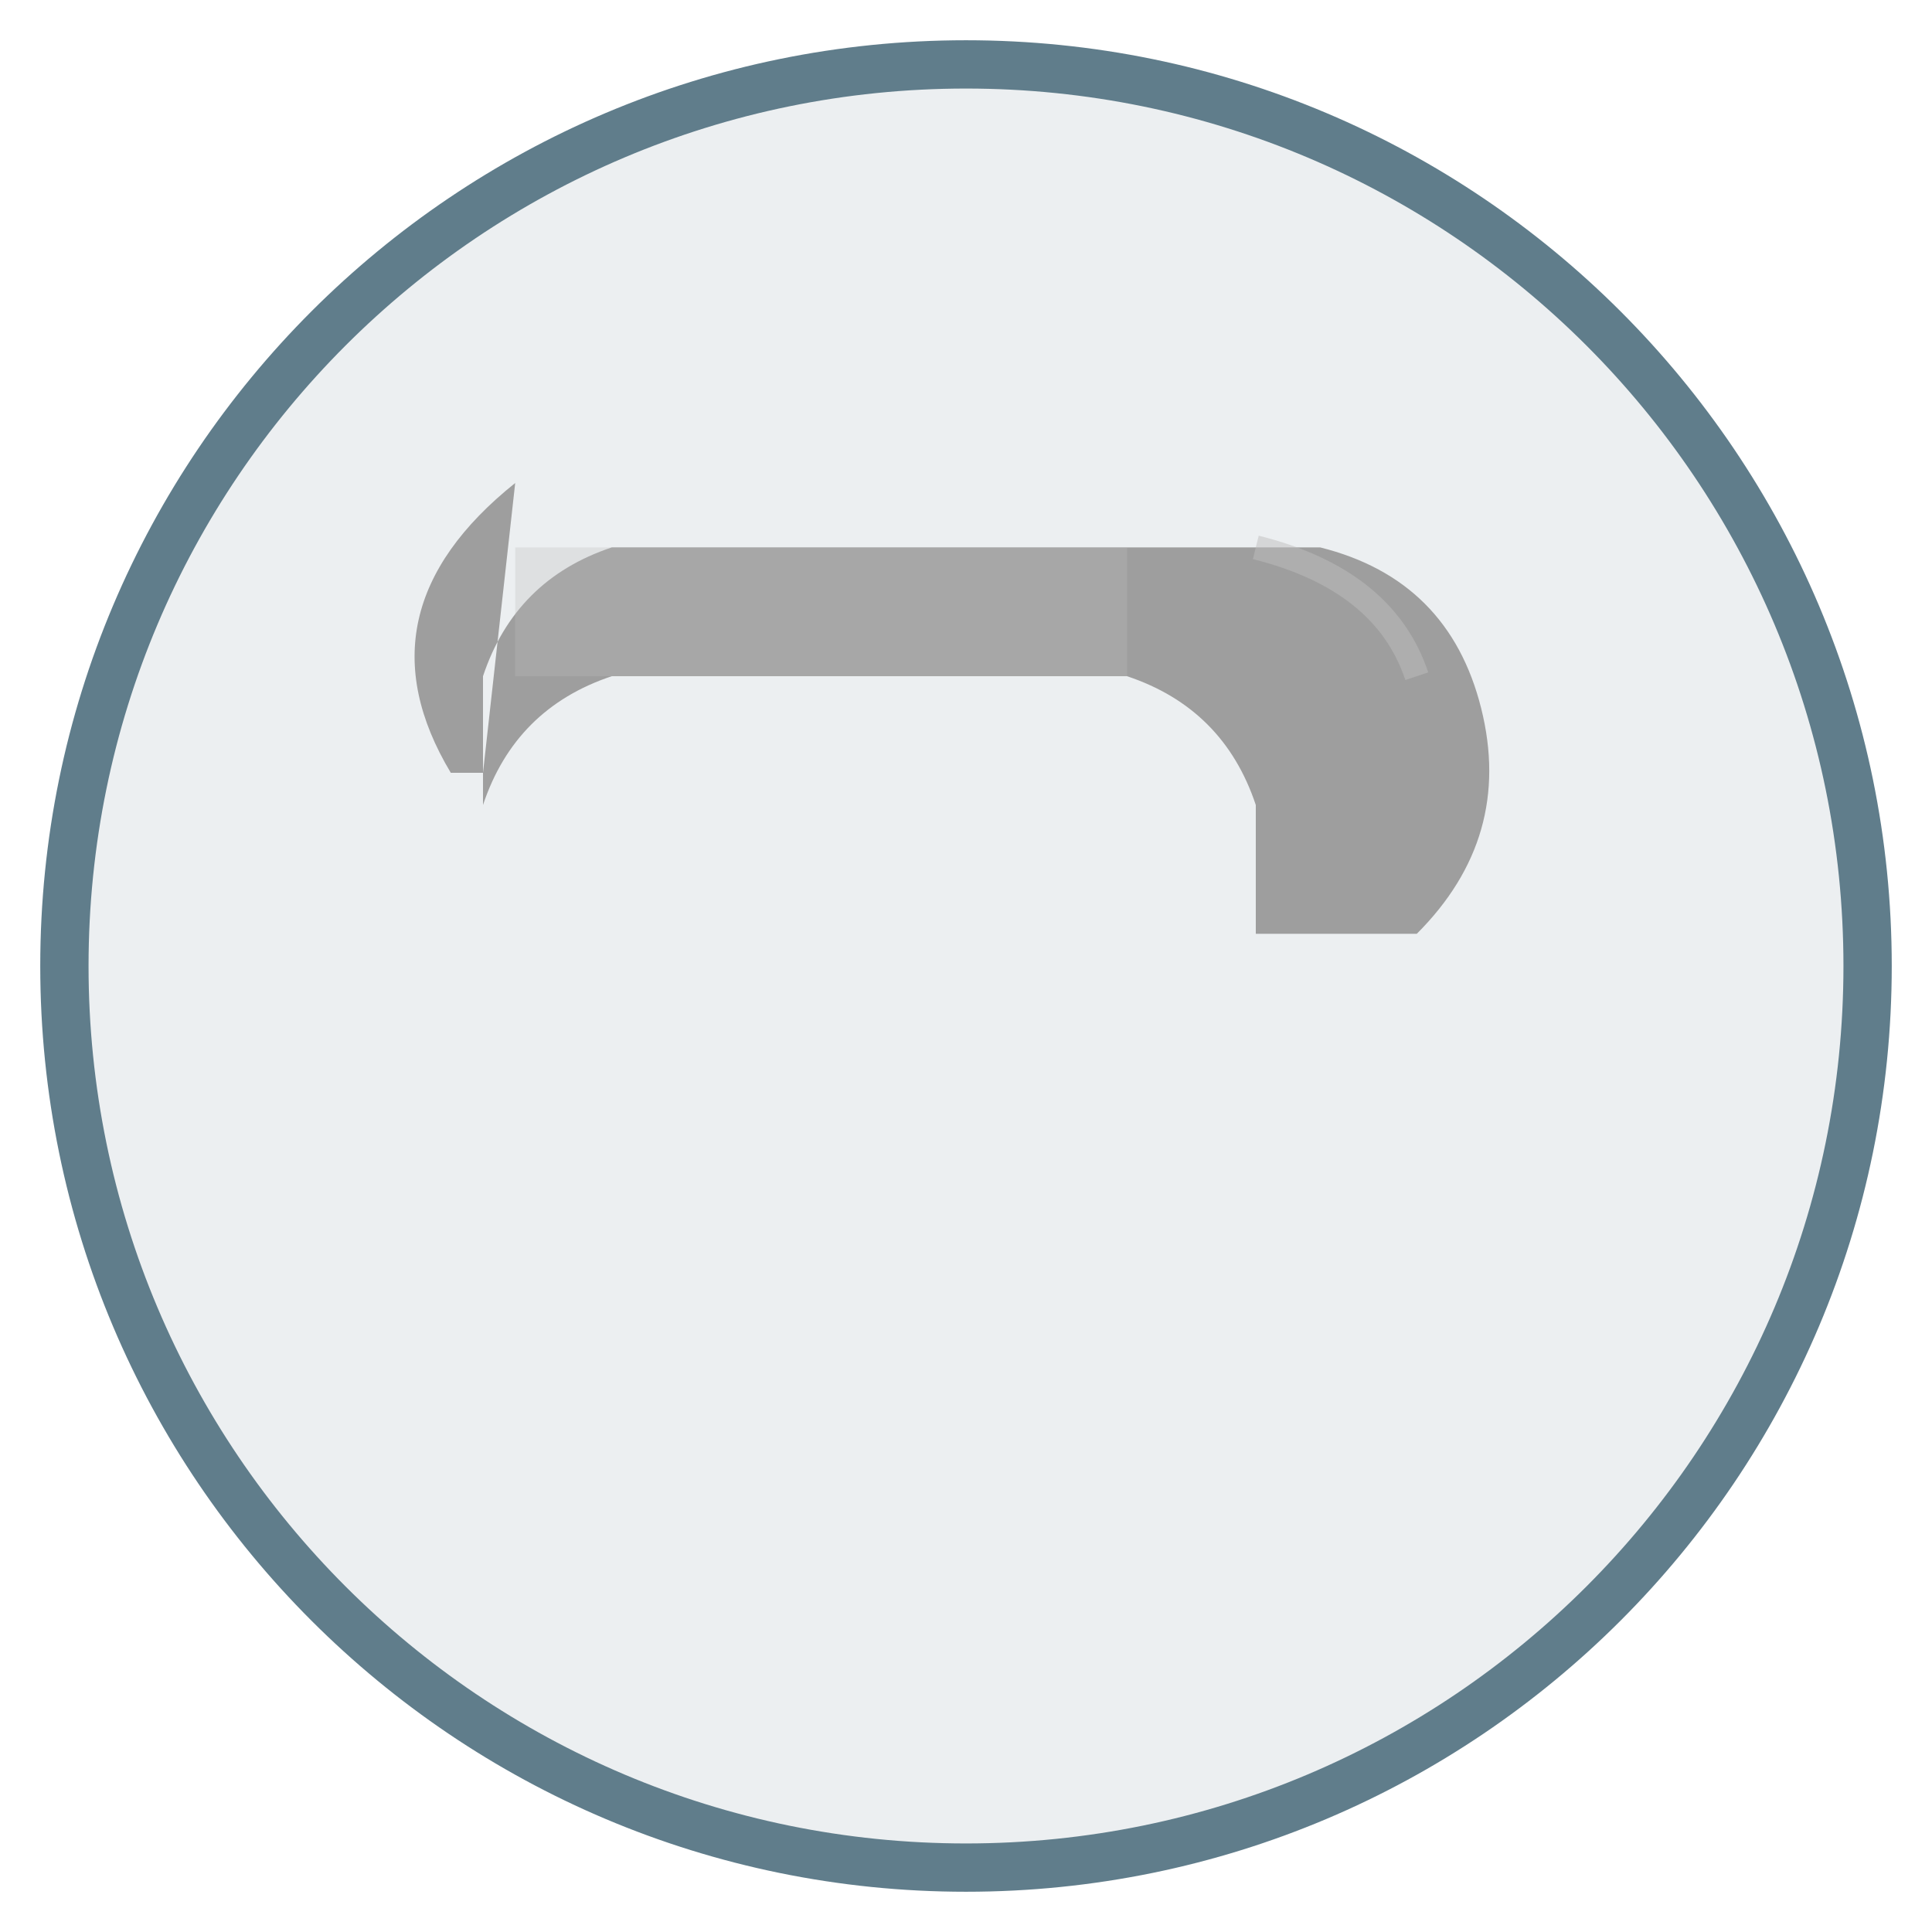
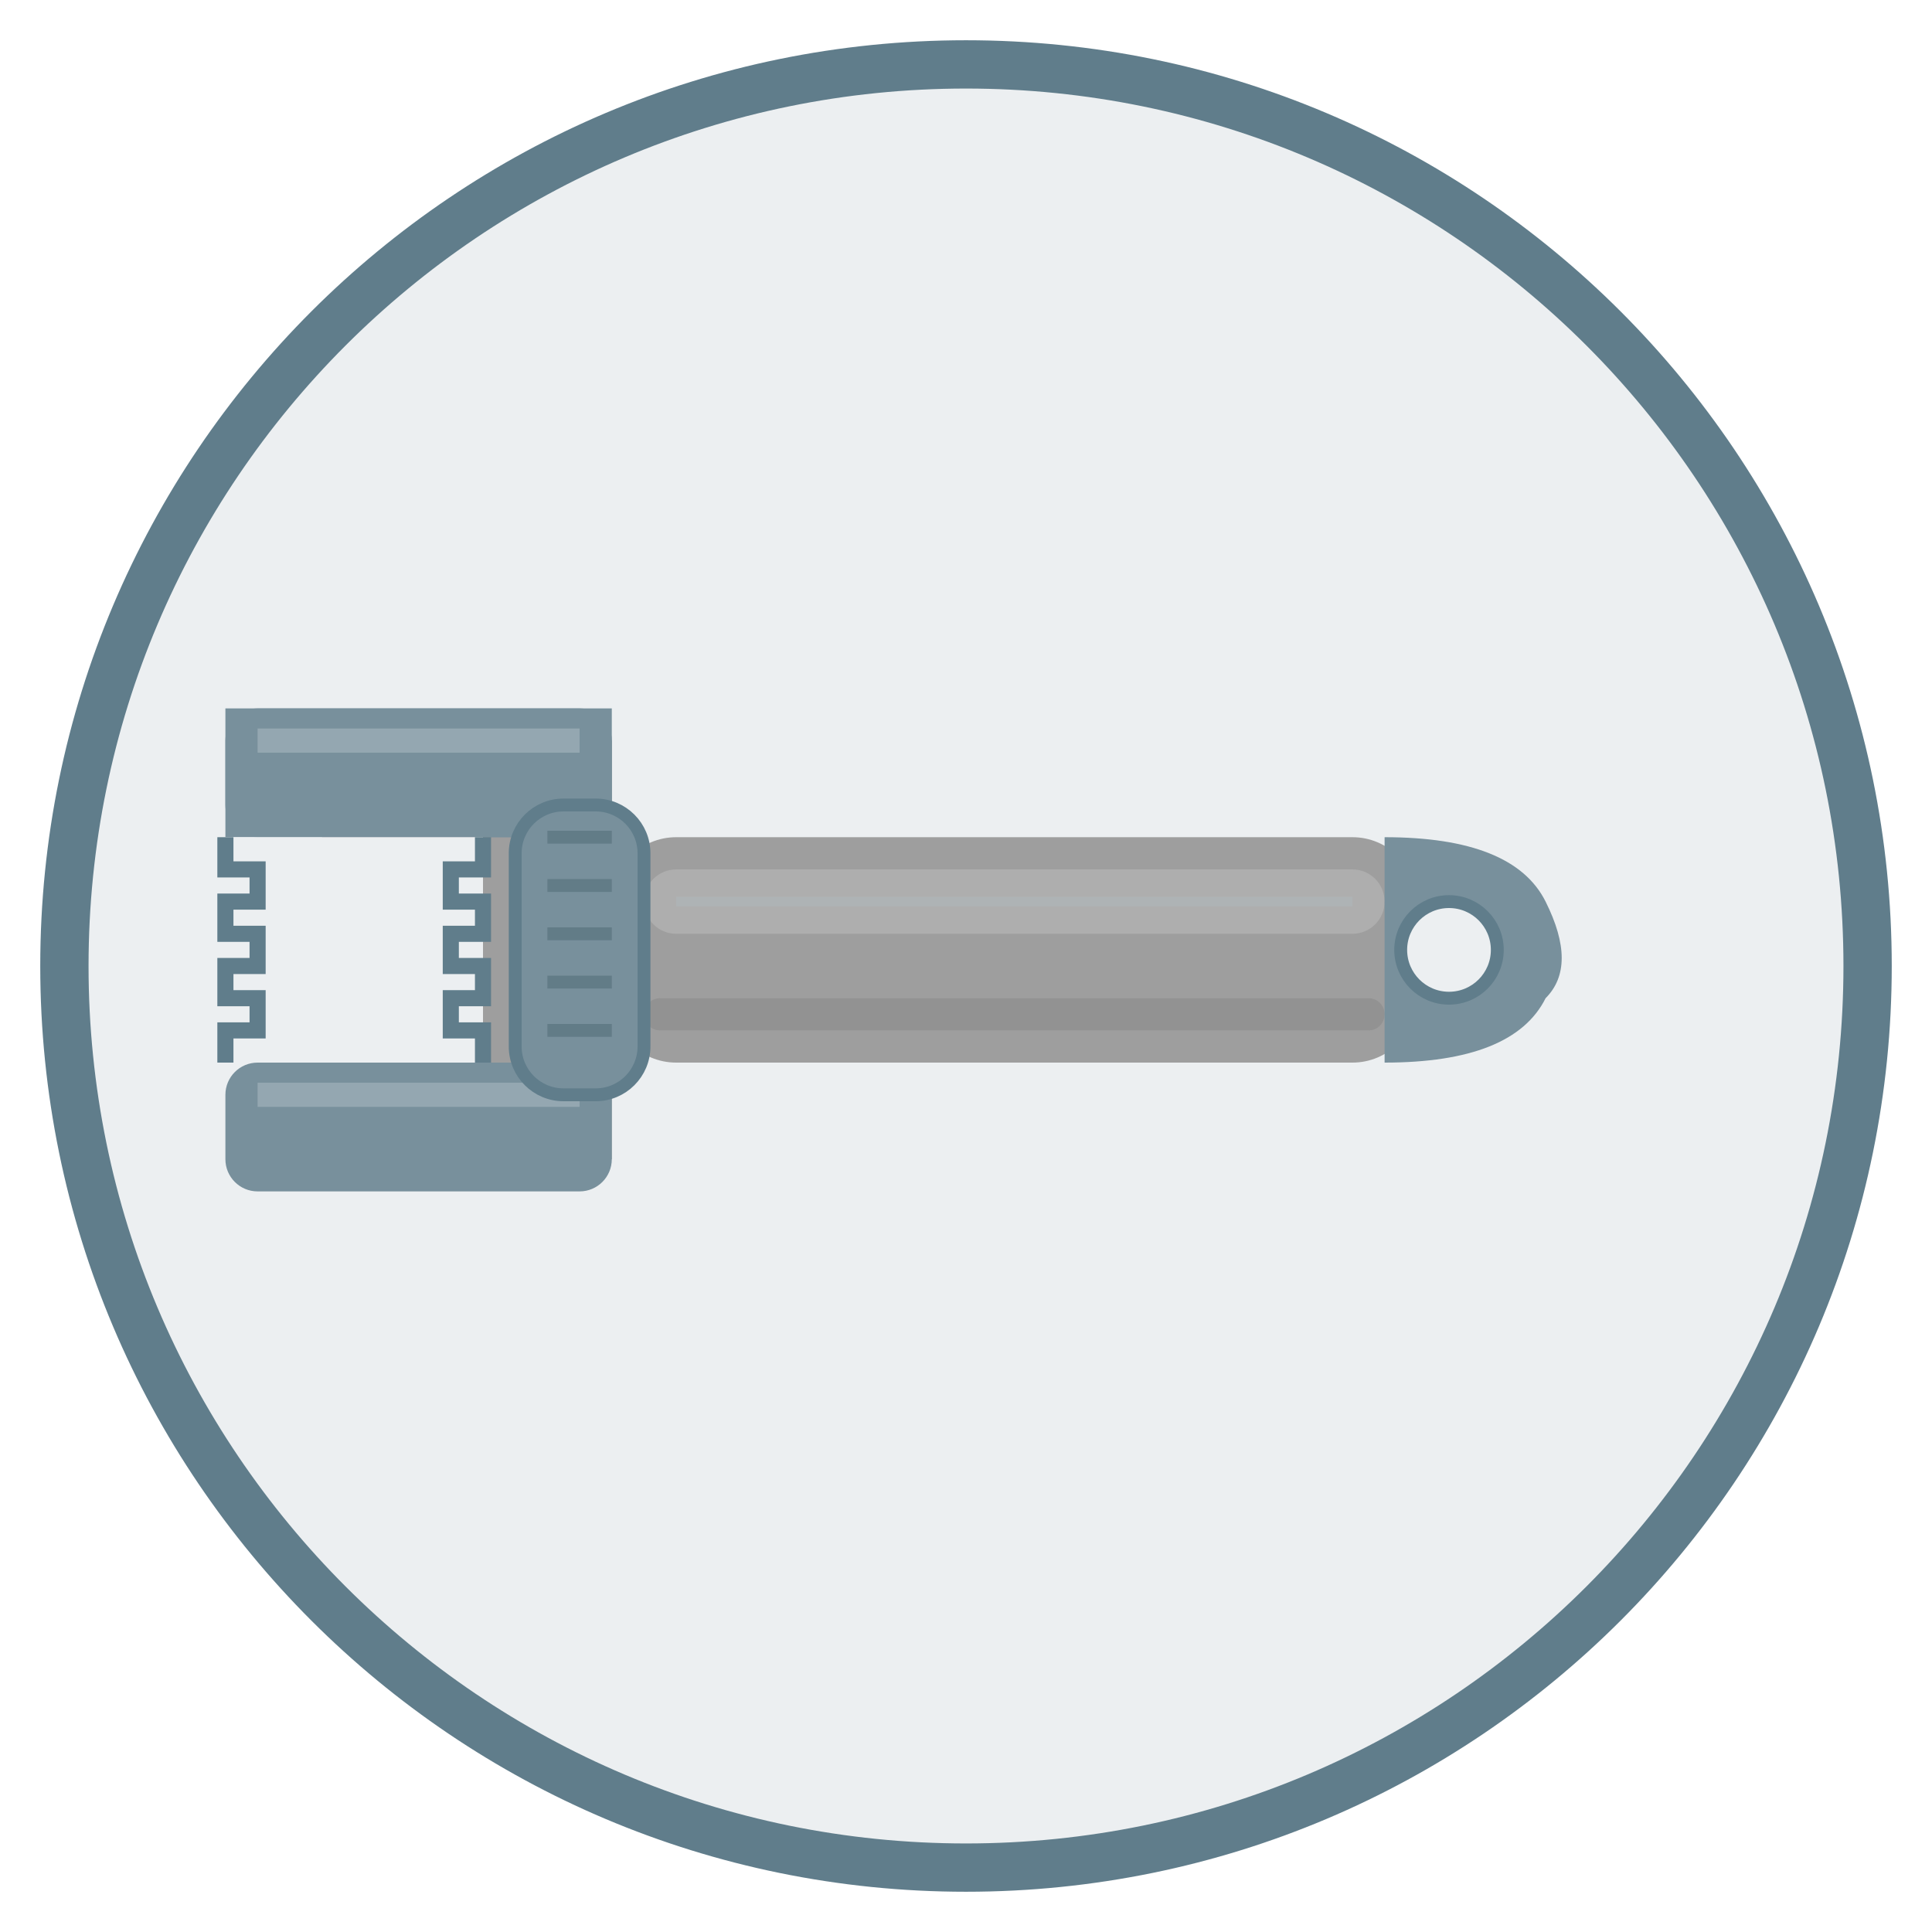
<svg xmlns="http://www.w3.org/2000/svg" viewBox="0 0 120 120" width="120" height="120">
  <circle cx="60" cy="60" r="56" fill="#ECEFF1" stroke="#607D8B" stroke-width="3" />
-   <path d="M32 30 Q22 38 28 48 L30 48 L30 42 Q32 36 38 34 L82 34 Q90 36 92 44 Q94 52 88 58 L78 58 L78 50 Q76 44 70 42 L60 42 L38 42 Q32 44 30 50 L30 48" fill="#9E9E9E" />
-   <path d="M32 34 L70 34 L70 42 L32 42Z" fill="#BDBDBD" opacity="0.3" />
-   <path d="M78 34 Q86 36 88 42" fill="none" stroke="#BDBDBD" stroke-width="1.5" opacity="0.5" />
+   <rect x="38" y="52" width="50" height="14" rx="4" fill="#9E9E9E" />
+   <rect x="40" y="54" width="46" height="4" rx="2" fill="#BDBDBD" opacity="0.5" />
+   <rect x="40" y="62" width="46" height="2" rx="1" fill="#757575" opacity="0.3" />
+   <path d="M20 46 L38 46 L38 72 L20 72 L20 64 L30 64 L30 54 L20 54Z" fill="#9E9E9E" />
+   <path d="M14 44 L38 44 L38 52 L14 52Z" fill="#78909C" rx="2" />
+   <rect x="14" y="44" width="24" height="8" rx="2" fill="#78909C" />
+   <rect x="14" y="66" width="24" height="8" rx="2" fill="#78909C" />
+   <rect x="14" y="52" width="16" height="14" rx="0" fill="#ECEFF1" />
+   <path d="M14 52 L14 54 L16 54 L16 56 L14 56 L14 58 L16 58 L16 60 L14 60 L14 62 L16 62 L16 64 L14 64 L14 66" fill="none" stroke="#607D8B" stroke-width="1" />
+   <path d="M30 52 L30 54 L28 54 L28 56 L30 56 L30 58 L28 58 L28 60 L30 60 L30 62 L28 62 L28 64 L30 64 L30 66" fill="none" stroke="#607D8B" stroke-width="1" />
+   <path d="M16 46 L36 46" fill="none" stroke="#B0BEC5" stroke-width="1.5" opacity="0.5" />
+   <path d="M16 68 L36 68" fill="none" stroke="#B0BEC5" stroke-width="1.5" opacity="0.5" />
+   <rect x="32" y="50" width="8" height="18" rx="3" fill="#78909C" stroke="#607D8B" stroke-width="0.8" />
+   <path d="M34 52 L38 52 M34 55 L38 55 M34 58 L38 58 M34 61 L38 61 M34 64 L38 64" fill="none" stroke="#546E7A" stroke-width="0.8" opacity="0.6" />
+   <path d="M86 52 Q94 52 96 56 Q98 60 96 62 Q94 66 86 66" fill="#78909C" />
+   <circle cx="90" cy="59" r="3" fill="#ECEFF1" />
+   <circle cx="90" cy="59" r="3" fill="none" stroke="#607D8B" stroke-width="0.8" />
+   <path d="M42 56 L84 56" fill="none" stroke="#B0BEC5" stroke-width="0.6" opacity="0.3" />
</svg>
